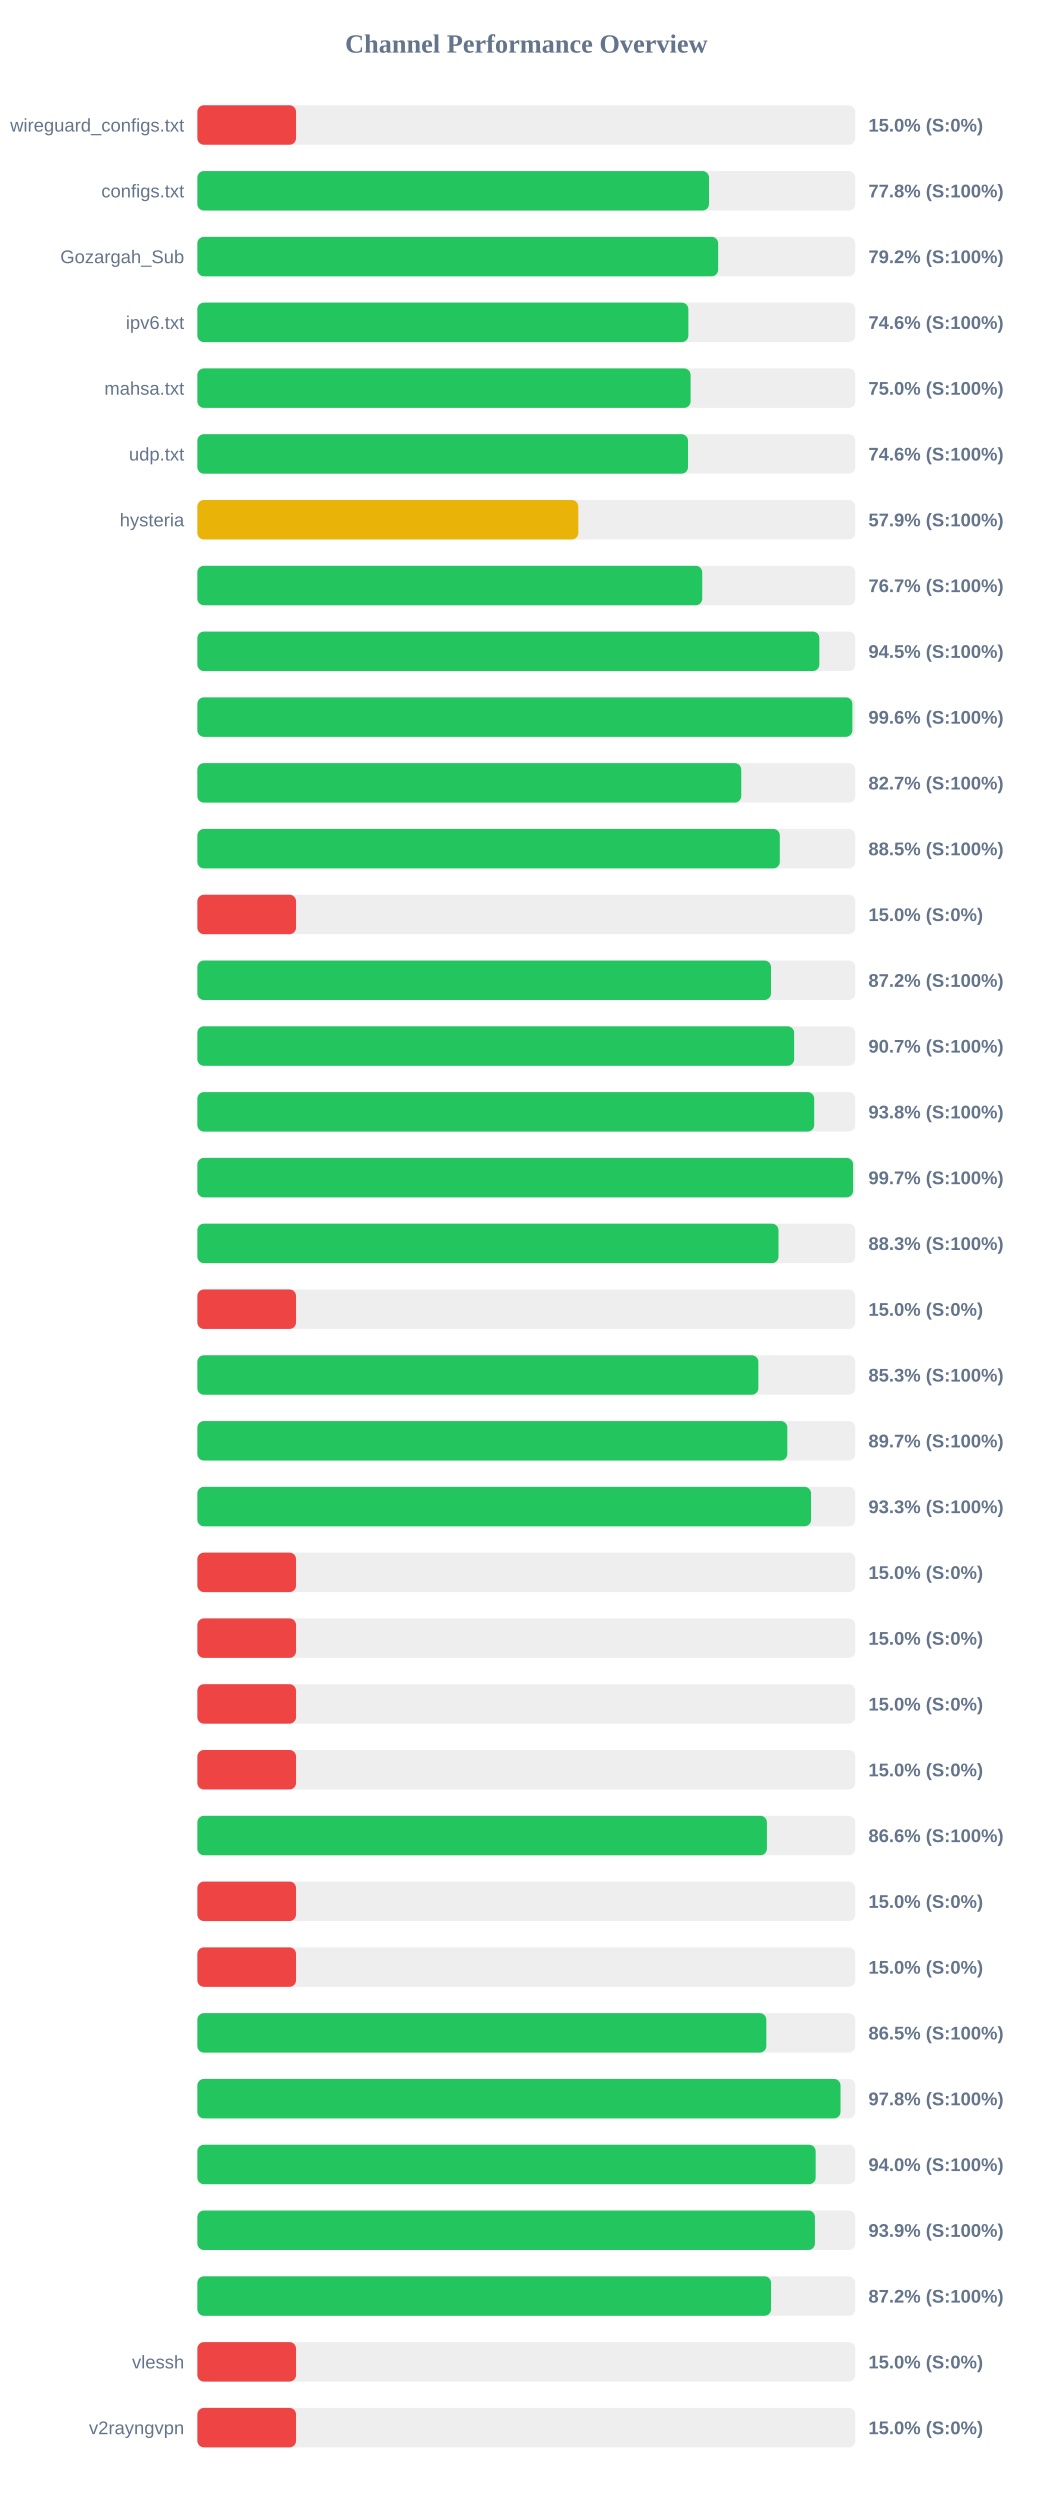
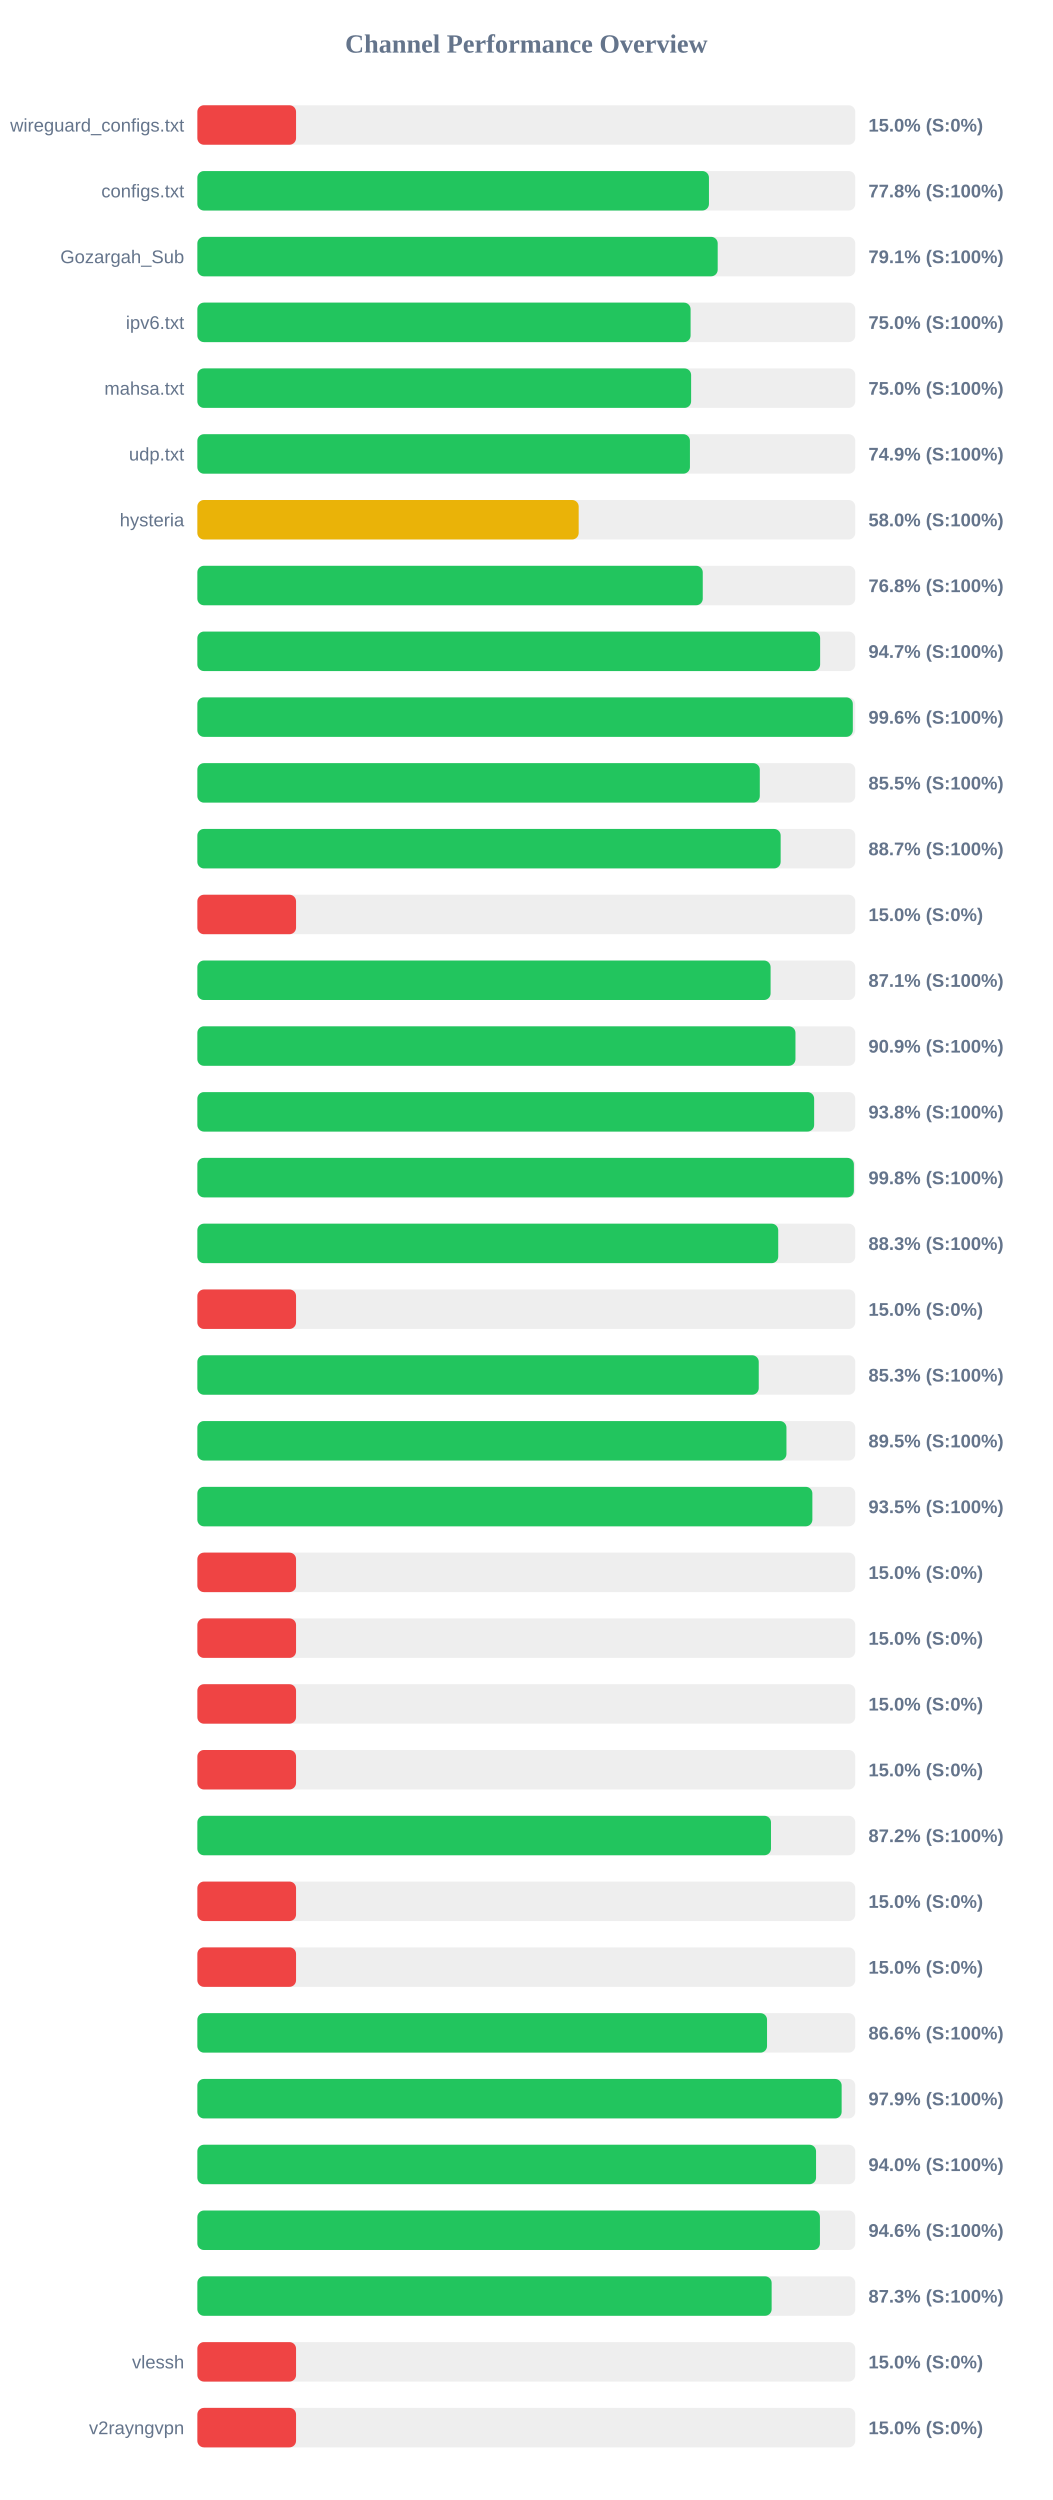
<svg xmlns="http://www.w3.org/2000/svg" width="800" height="1900" version="1.1">
  <style>
        .row { font: 14px Arial; fill: #64748b; }
        .score { font: bold 14px Arial; fill: #64748b; }
    </style>
  <text x="400" y="40" text-anchor="middle" font-size="20px" font-weight="bold" fill="#64748b">Channel Performance Overview</text>
  <rect x="150" y="80" width="500" height="30" fill="#eee" rx="5" />
  <rect x="150" y="80" width="75.0" height="30" fill="#ef4444" rx="5" />
  <text x="140" y="100" text-anchor="end" class="row">wireguard_configs.txt</text>
  <text x="660" y="100" text-anchor="start" class="score">15.0% (S:0%)</text>
  <rect x="150" y="130" width="500" height="30" fill="#eee" rx="5" />
-   <rect x="150" y="130" width="388.85" height="30" fill="#22c55e" rx="5" />
+   <rect x="150" y="130" width="388.8" height="30" fill="#22c55e" rx="5" />
  <text x="140" y="150" text-anchor="end" class="row">configs.txt</text>
  <text x="660" y="150" text-anchor="start" class="score">77.8% (S:100%)</text>
  <rect x="150" y="180" width="500" height="30" fill="#eee" rx="5" />
-   <rect x="150" y="180" width="395.8" height="30" fill="#22c55e" rx="5" />
+   <rect x="150" y="180" width="395.45" height="30" fill="#22c55e" rx="5" />
  <text x="140" y="200" text-anchor="end" class="row">Gozargah_Sub</text>
-   <text x="660" y="200" text-anchor="start" class="score">79.2% (S:100%)</text>
+   <text x="660" y="200" text-anchor="start" class="score">79.1% (S:100%)</text>
  <rect x="150" y="230" width="500" height="30" fill="#eee" rx="5" />
-   <rect x="150" y="230" width="373.15" height="30" fill="#22c55e" rx="5" />
+   <rect x="150" y="230" width="374.85" height="30" fill="#22c55e" rx="5" />
  <text x="140" y="250" text-anchor="end" class="row">ipv6.txt</text>
-   <text x="660" y="250" text-anchor="start" class="score">74.6% (S:100%)</text>
+   <text x="660" y="250" text-anchor="start" class="score">75.0% (S:100%)</text>
  <rect x="150" y="280" width="500" height="30" fill="#eee" rx="5" />
-   <rect x="150" y="280" width="374.85" height="30" fill="#22c55e" rx="5" />
+   <rect x="150" y="280" width="375.25" height="30" fill="#22c55e" rx="5" />
  <text x="140" y="300" text-anchor="end" class="row">mahsa.txt</text>
  <text x="660" y="300" text-anchor="start" class="score">75.0% (S:100%)</text>
  <rect x="150" y="330" width="500" height="30" fill="#eee" rx="5" />
-   <rect x="150" y="330" width="372.9" height="30" fill="#22c55e" rx="5" />
+   <rect x="150" y="330" width="374.35" height="30" fill="#22c55e" rx="5" />
  <text x="140" y="350" text-anchor="end" class="row">udp.txt</text>
-   <text x="660" y="350" text-anchor="start" class="score">74.6% (S:100%)</text>
+   <text x="660" y="350" text-anchor="start" class="score">74.9% (S:100%)</text>
  <rect x="150" y="380" width="500" height="30" fill="#eee" rx="5" />
-   <rect x="150" y="380" width="289.5" height="30" fill="#eab308" rx="5" />
+   <rect x="150" y="380" width="289.8" height="30" fill="#eab308" rx="5" />
  <text x="140" y="400" text-anchor="end" class="row">hysteria</text>
-   <text x="660" y="400" text-anchor="start" class="score">57.9% (S:100%)</text>
+   <text x="660" y="400" text-anchor="start" class="score">58.0% (S:100%)</text>
  <rect x="150" y="430" width="500" height="30" fill="#eee" rx="5" />
-   <rect x="150" y="430" width="383.7" height="30" fill="#22c55e" rx="5" />
+   <rect x="150" y="430" width="384.1" height="30" fill="#22c55e" rx="5" />
  <text x="140" y="450" text-anchor="end" class="row" />
-   <text x="660" y="450" text-anchor="start" class="score">76.7% (S:100%)</text>
+   <text x="660" y="450" text-anchor="start" class="score">76.8% (S:100%)</text>
  <rect x="150" y="480" width="500" height="30" fill="#eee" rx="5" />
-   <rect x="150" y="480" width="472.7" height="30" fill="#22c55e" rx="5" />
+   <rect x="150" y="480" width="473.3" height="30" fill="#22c55e" rx="5" />
  <text x="140" y="500" text-anchor="end" class="row" />
-   <text x="660" y="500" text-anchor="start" class="score">94.5% (S:100%)</text>
+   <text x="660" y="500" text-anchor="start" class="score">94.7% (S:100%)</text>
  <rect x="150" y="530" width="500" height="30" fill="#eee" rx="5" />
-   <rect x="150" y="530" width="497.8" height="30" fill="#22c55e" rx="5" />
+   <rect x="150" y="530" width="498.15" height="30" fill="#22c55e" rx="5" />
  <text x="140" y="550" text-anchor="end" class="row" />
  <text x="660" y="550" text-anchor="start" class="score">99.6% (S:100%)</text>
  <rect x="150" y="580" width="500" height="30" fill="#eee" rx="5" />
-   <rect x="150" y="580" width="413.35" height="30" fill="#22c55e" rx="5" />
+   <rect x="150" y="580" width="427.45" height="30" fill="#22c55e" rx="5" />
  <text x="140" y="600" text-anchor="end" class="row" />
-   <text x="660" y="600" text-anchor="start" class="score">82.7% (S:100%)</text>
+   <text x="660" y="600" text-anchor="start" class="score">85.5% (S:100%)</text>
  <rect x="150" y="630" width="500" height="30" fill="#eee" rx="5" />
-   <rect x="150" y="630" width="442.65" height="30" fill="#22c55e" rx="5" />
+   <rect x="150" y="630" width="443.3" height="30" fill="#22c55e" rx="5" />
  <text x="140" y="650" text-anchor="end" class="row" />
-   <text x="660" y="650" text-anchor="start" class="score">88.5% (S:100%)</text>
+   <text x="660" y="650" text-anchor="start" class="score">88.7% (S:100%)</text>
  <rect x="150" y="680" width="500" height="30" fill="#eee" rx="5" />
  <rect x="150" y="680" width="75.0" height="30" fill="#ef4444" rx="5" />
  <text x="140" y="700" text-anchor="end" class="row" />
  <text x="660" y="700" text-anchor="start" class="score">15.0% (S:0%)</text>
  <rect x="150" y="730" width="500" height="30" fill="#eee" rx="5" />
-   <rect x="150" y="730" width="435.95" height="30" fill="#22c55e" rx="5" />
+   <rect x="150" y="730" width="435.65" height="30" fill="#22c55e" rx="5" />
  <text x="140" y="750" text-anchor="end" class="row" />
-   <text x="660" y="750" text-anchor="start" class="score">87.2% (S:100%)</text>
+   <text x="660" y="750" text-anchor="start" class="score">87.1% (S:100%)</text>
  <rect x="150" y="780" width="500" height="30" fill="#eee" rx="5" />
-   <rect x="150" y="780" width="453.55" height="30" fill="#22c55e" rx="5" />
+   <rect x="150" y="780" width="454.55" height="30" fill="#22c55e" rx="5" />
  <text x="140" y="800" text-anchor="end" class="row" />
-   <text x="660" y="800" text-anchor="start" class="score">90.7% (S:100%)</text>
+   <text x="660" y="800" text-anchor="start" class="score">90.9% (S:100%)</text>
  <rect x="150" y="830" width="500" height="30" fill="#eee" rx="5" />
-   <rect x="150" y="830" width="468.8" height="30" fill="#22c55e" rx="5" />
+   <rect x="150" y="830" width="468.75" height="30" fill="#22c55e" rx="5" />
  <text x="140" y="850" text-anchor="end" class="row" />
  <text x="660" y="850" text-anchor="start" class="score">93.8% (S:100%)</text>
  <rect x="150" y="880" width="500" height="30" fill="#eee" rx="5" />
-   <rect x="150" y="880" width="498.35" height="30" fill="#22c55e" rx="5" />
+   <rect x="150" y="880" width="498.95" height="30" fill="#22c55e" rx="5" />
  <text x="140" y="900" text-anchor="end" class="row" />
-   <text x="660" y="900" text-anchor="start" class="score">99.7% (S:100%)</text>
+   <text x="660" y="900" text-anchor="start" class="score">99.8% (S:100%)</text>
  <rect x="150" y="930" width="500" height="30" fill="#eee" rx="5" />
-   <rect x="150" y="930" width="441.65" height="30" fill="#22c55e" rx="5" />
+   <rect x="150" y="930" width="441.45" height="30" fill="#22c55e" rx="5" />
  <text x="140" y="950" text-anchor="end" class="row" />
  <text x="660" y="950" text-anchor="start" class="score">88.3% (S:100%)</text>
  <rect x="150" y="980" width="500" height="30" fill="#eee" rx="5" />
  <rect x="150" y="980" width="75.0" height="30" fill="#ef4444" rx="5" />
  <text x="140" y="1000" text-anchor="end" class="row" />
  <text x="660" y="1000" text-anchor="start" class="score">15.0% (S:0%)</text>
  <rect x="150" y="1030" width="500" height="30" fill="#eee" rx="5" />
-   <rect x="150" y="1030" width="426.35" height="30" fill="#22c55e" rx="5" />
+   <rect x="150" y="1030" width="426.65" height="30" fill="#22c55e" rx="5" />
  <text x="140" y="1050" text-anchor="end" class="row" />
  <text x="660" y="1050" text-anchor="start" class="score">85.3% (S:100%)</text>
  <rect x="150" y="1080" width="500" height="30" fill="#eee" rx="5" />
-   <rect x="150" y="1080" width="448.35" height="30" fill="#22c55e" rx="5" />
+   <rect x="150" y="1080" width="447.7" height="30" fill="#22c55e" rx="5" />
  <text x="140" y="1100" text-anchor="end" class="row" />
-   <text x="660" y="1100" text-anchor="start" class="score">89.7% (S:100%)</text>
+   <text x="660" y="1100" text-anchor="start" class="score">89.5% (S:100%)</text>
  <rect x="150" y="1130" width="500" height="30" fill="#eee" rx="5" />
-   <rect x="150" y="1130" width="466.4" height="30" fill="#22c55e" rx="5" />
+   <rect x="150" y="1130" width="467.4" height="30" fill="#22c55e" rx="5" />
  <text x="140" y="1150" text-anchor="end" class="row" />
-   <text x="660" y="1150" text-anchor="start" class="score">93.3% (S:100%)</text>
+   <text x="660" y="1150" text-anchor="start" class="score">93.5% (S:100%)</text>
  <rect x="150" y="1180" width="500" height="30" fill="#eee" rx="5" />
  <rect x="150" y="1180" width="75.0" height="30" fill="#ef4444" rx="5" />
  <text x="140" y="1200" text-anchor="end" class="row" />
  <text x="660" y="1200" text-anchor="start" class="score">15.0% (S:0%)</text>
  <rect x="150" y="1230" width="500" height="30" fill="#eee" rx="5" />
  <rect x="150" y="1230" width="75.0" height="30" fill="#ef4444" rx="5" />
  <text x="140" y="1250" text-anchor="end" class="row" />
  <text x="660" y="1250" text-anchor="start" class="score">15.0% (S:0%)</text>
  <rect x="150" y="1280" width="500" height="30" fill="#eee" rx="5" />
  <rect x="150" y="1280" width="75.0" height="30" fill="#ef4444" rx="5" />
  <text x="140" y="1300" text-anchor="end" class="row" />
  <text x="660" y="1300" text-anchor="start" class="score">15.0% (S:0%)</text>
  <rect x="150" y="1330" width="500" height="30" fill="#eee" rx="5" />
  <rect x="150" y="1330" width="75.0" height="30" fill="#ef4444" rx="5" />
  <text x="140" y="1350" text-anchor="end" class="row" />
  <text x="660" y="1350" text-anchor="start" class="score">15.0% (S:0%)</text>
  <rect x="150" y="1380" width="500" height="30" fill="#eee" rx="5" />
-   <rect x="150" y="1380" width="432.85" height="30" fill="#22c55e" rx="5" />
+   <rect x="150" y="1380" width="435.95" height="30" fill="#22c55e" rx="5" />
  <text x="140" y="1400" text-anchor="end" class="row" />
-   <text x="660" y="1400" text-anchor="start" class="score">86.6% (S:100%)</text>
+   <text x="660" y="1400" text-anchor="start" class="score">87.2% (S:100%)</text>
  <rect x="150" y="1430" width="500" height="30" fill="#eee" rx="5" />
  <rect x="150" y="1430" width="75.0" height="30" fill="#ef4444" rx="5" />
  <text x="140" y="1450" text-anchor="end" class="row" />
  <text x="660" y="1450" text-anchor="start" class="score">15.0% (S:0%)</text>
  <rect x="150" y="1480" width="500" height="30" fill="#eee" rx="5" />
  <rect x="150" y="1480" width="75.0" height="30" fill="#ef4444" rx="5" />
  <text x="140" y="1500" text-anchor="end" class="row" />
  <text x="660" y="1500" text-anchor="start" class="score">15.0% (S:0%)</text>
  <rect x="150" y="1530" width="500" height="30" fill="#eee" rx="5" />
-   <rect x="150" y="1530" width="432.4" height="30" fill="#22c55e" rx="5" />
+   <rect x="150" y="1530" width="432.95" height="30" fill="#22c55e" rx="5" />
  <text x="140" y="1550" text-anchor="end" class="row" />
-   <text x="660" y="1550" text-anchor="start" class="score">86.5% (S:100%)</text>
+   <text x="660" y="1550" text-anchor="start" class="score">86.6% (S:100%)</text>
  <rect x="150" y="1580" width="500" height="30" fill="#eee" rx="5" />
-   <rect x="150" y="1580" width="488.8" height="30" fill="#22c55e" rx="5" />
+   <rect x="150" y="1580" width="489.65" height="30" fill="#22c55e" rx="5" />
  <text x="140" y="1600" text-anchor="end" class="row" />
-   <text x="660" y="1600" text-anchor="start" class="score">97.8% (S:100%)</text>
+   <text x="660" y="1600" text-anchor="start" class="score">97.9% (S:100%)</text>
  <rect x="150" y="1630" width="500" height="30" fill="#eee" rx="5" />
-   <rect x="150" y="1630" width="469.9" height="30" fill="#22c55e" rx="5" />
+   <rect x="150" y="1630" width="470.2" height="30" fill="#22c55e" rx="5" />
  <text x="140" y="1650" text-anchor="end" class="row" />
  <text x="660" y="1650" text-anchor="start" class="score">94.0% (S:100%)</text>
  <rect x="150" y="1680" width="500" height="30" fill="#eee" rx="5" />
-   <rect x="150" y="1680" width="469.35" height="30" fill="#22c55e" rx="5" />
+   <rect x="150" y="1680" width="473.15" height="30" fill="#22c55e" rx="5" />
  <text x="140" y="1700" text-anchor="end" class="row" />
-   <text x="660" y="1700" text-anchor="start" class="score">93.9% (S:100%)</text>
+   <text x="660" y="1700" text-anchor="start" class="score">94.6% (S:100%)</text>
  <rect x="150" y="1730" width="500" height="30" fill="#eee" rx="5" />
-   <rect x="150" y="1730" width="436.0" height="30" fill="#22c55e" rx="5" />
+   <rect x="150" y="1730" width="436.45" height="30" fill="#22c55e" rx="5" />
  <text x="140" y="1750" text-anchor="end" class="row" />
-   <text x="660" y="1750" text-anchor="start" class="score">87.2% (S:100%)</text>
+   <text x="660" y="1750" text-anchor="start" class="score">87.3% (S:100%)</text>
  <rect x="150" y="1780" width="500" height="30" fill="#eee" rx="5" />
  <rect x="150" y="1780" width="75.0" height="30" fill="#ef4444" rx="5" />
  <text x="140" y="1800" text-anchor="end" class="row">vlessh</text>
  <text x="660" y="1800" text-anchor="start" class="score">15.0% (S:0%)</text>
  <rect x="150" y="1830" width="500" height="30" fill="#eee" rx="5" />
  <rect x="150" y="1830" width="75.0" height="30" fill="#ef4444" rx="5" />
  <text x="140" y="1850" text-anchor="end" class="row">v2rayngvpn</text>
  <text x="660" y="1850" text-anchor="start" class="score">15.0% (S:0%)</text>
</svg>
